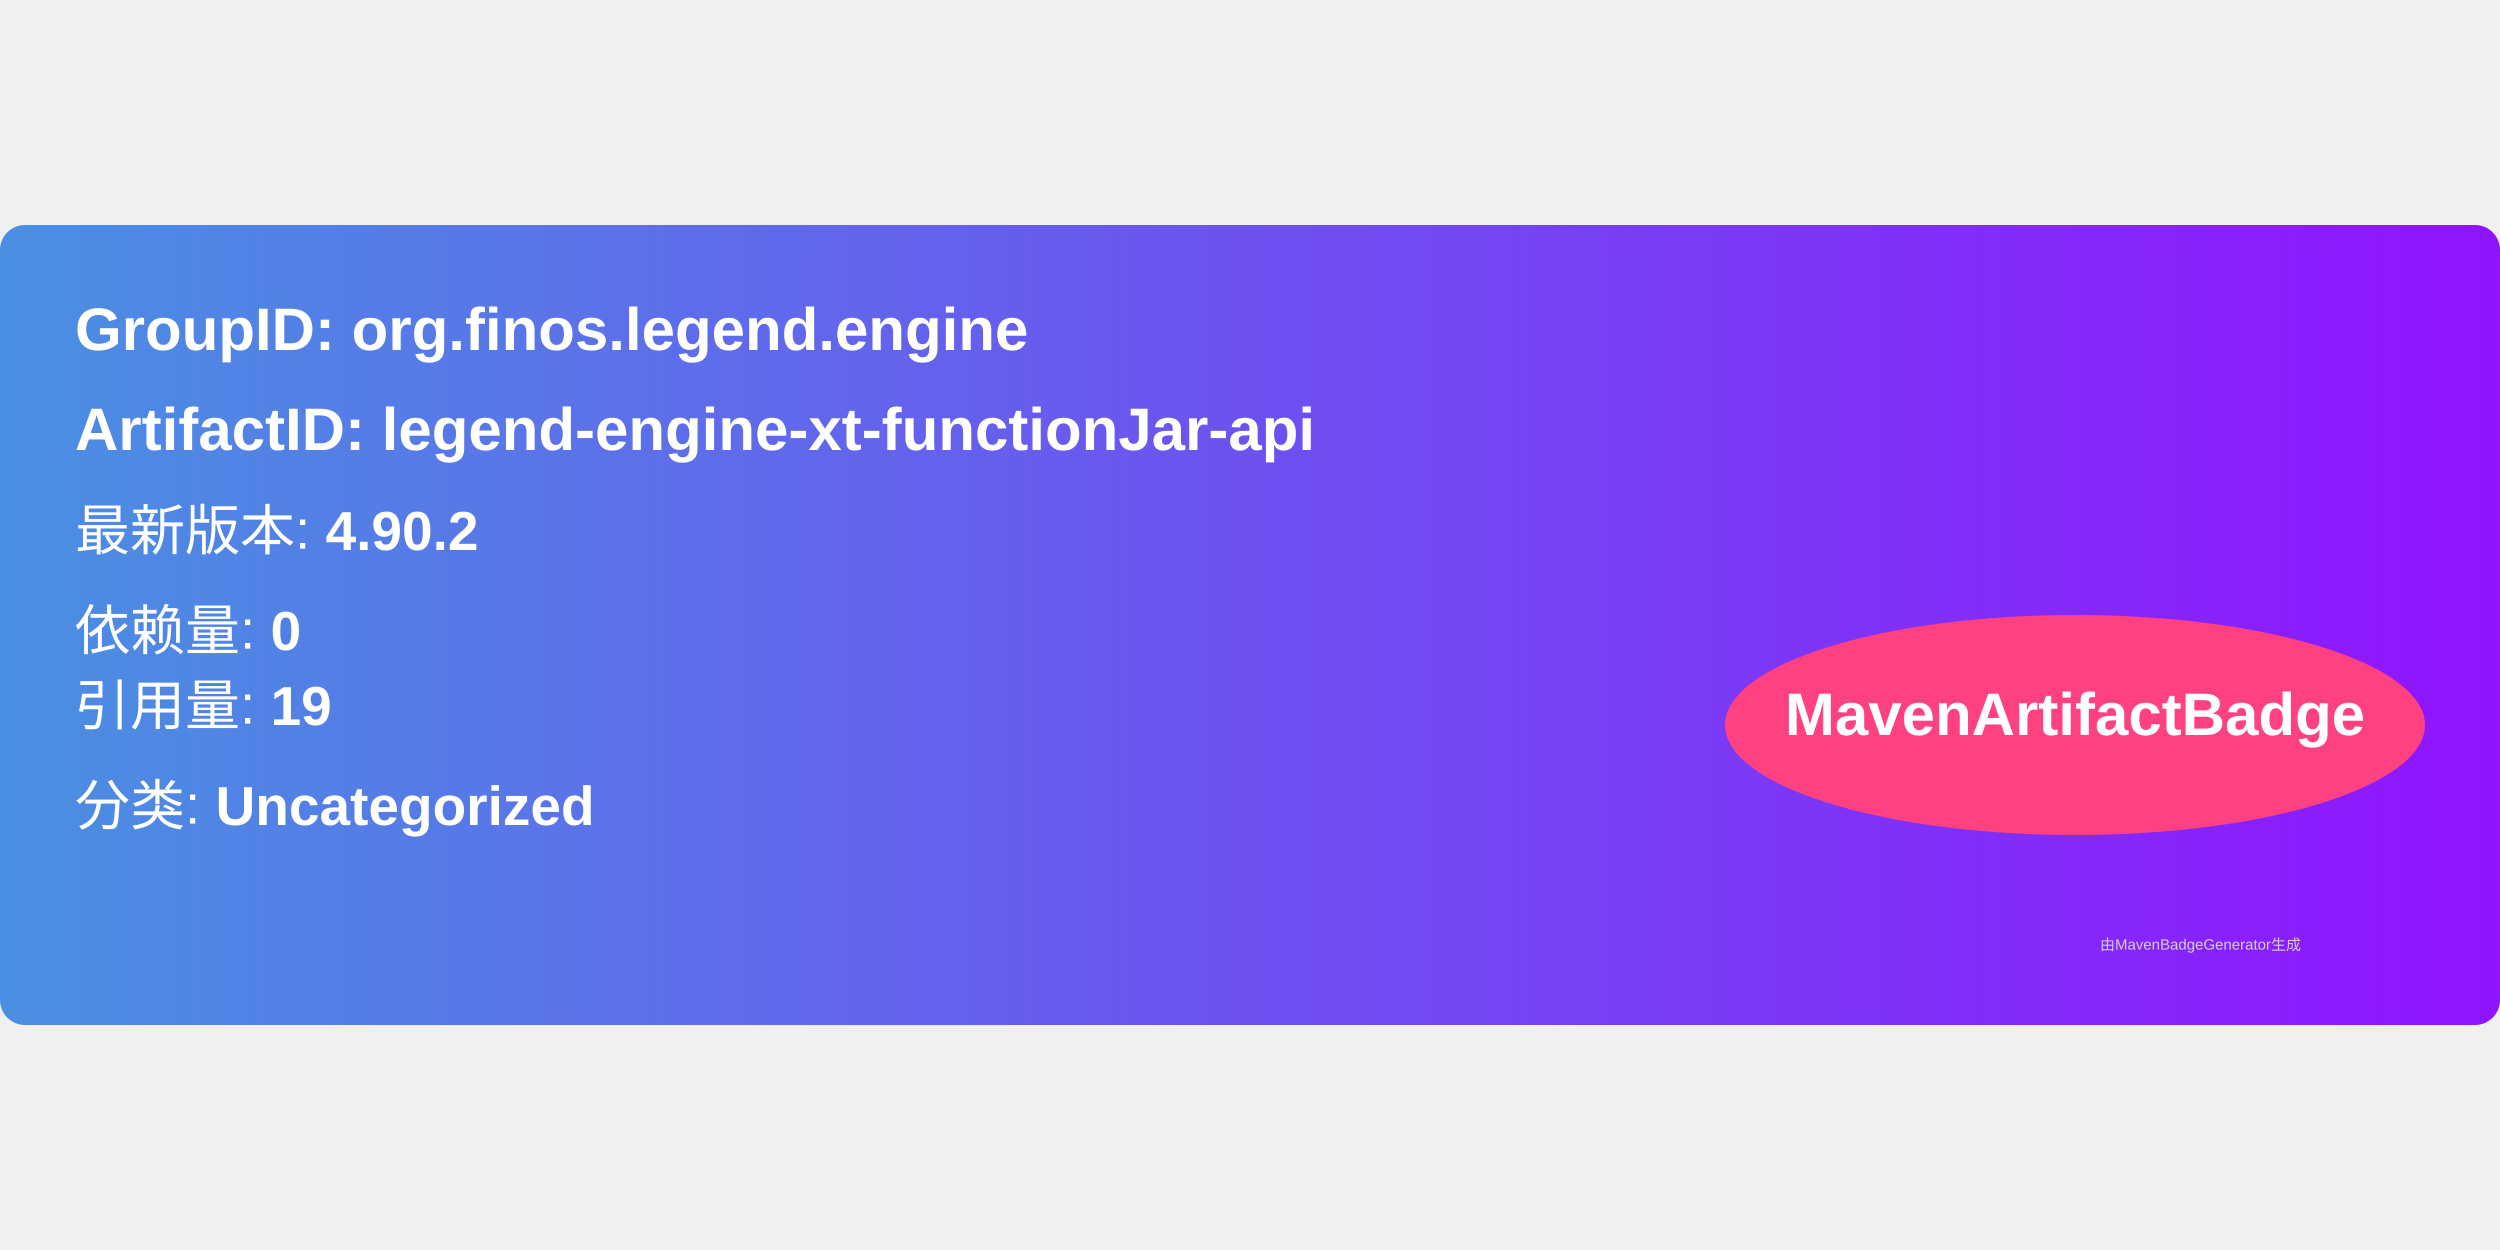
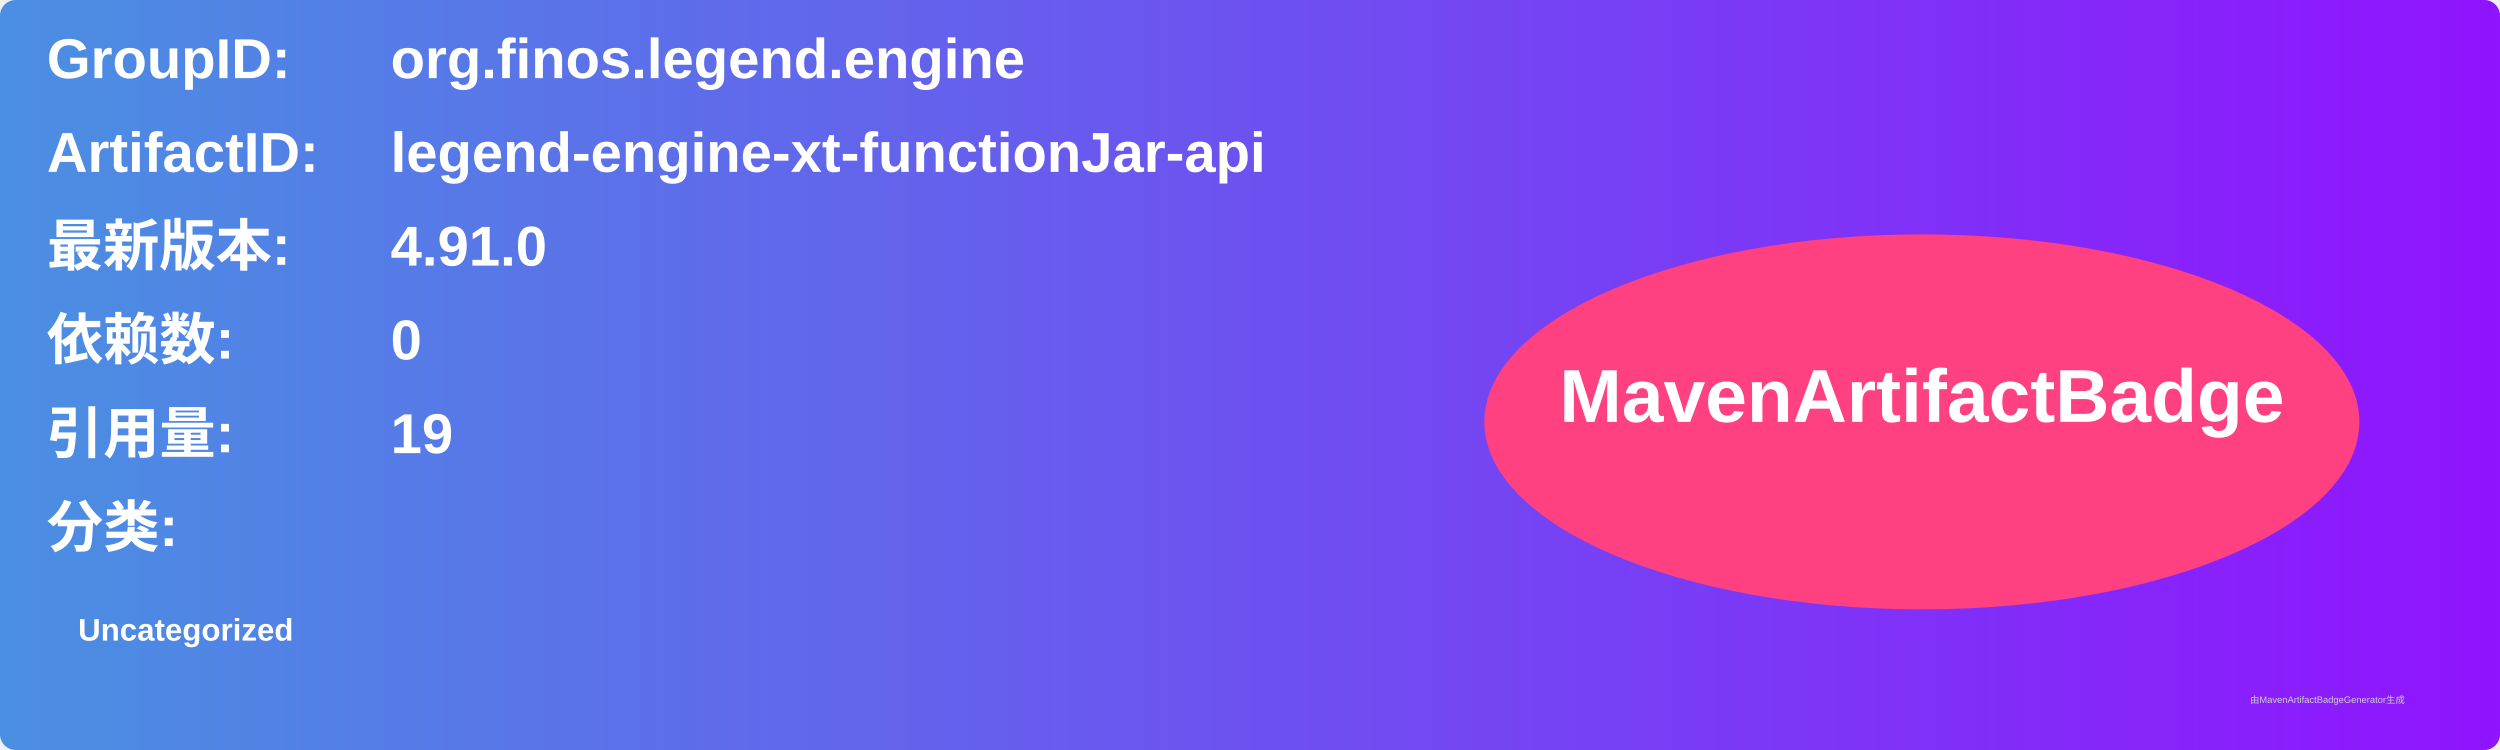
- <svg xmlns="http://www.w3.org/2000/svg" width="300" height="150" viewBox="0 0 500 160">
+ <svg xmlns="http://www.w3.org/2000/svg" width="800" height="240" viewBox="0 0 800 240">
  <linearGradient id="grad" x1="0%" y1="0%" x2="100%" y2="0%">
    <stop offset="0%" stop-color="#4a90e2" />
    <stop offset="100%" stop-color="#9013fe" />
  </linearGradient>
  <rect width="100%" height="100%" rx="5" ry="5" fill="url(#grad)" />
  <g transform="translate(15, 15)">
-     <text x="0" y="10" font-family="Arial" font-size="12" fill="white" font-weight="bold" width="260">
-       GroupID:   org.finos.legend.engine
+     <text x="0" y="10" font-family="Arial" font-size="18" fill="white" font-weight="bold" width="260">GroupID:</text>
+     <text x="110" y="10" font-family="Arial" font-size="18" fill="white" font-weight="bold" width="460">org.finos.legend.engine</text>
+     <text x="0" y="40" font-family="Arial" font-size="18" fill="white" font-weight="bold" width="260">ArtifactID:</text>
+     <text x="110" y="40" font-family="Arial" font-size="18" fill="white" font-weight="bold" width="460">legend-engine-xt-functionJar-api</text>
+     <text x="0" y="70" font-family="Arial" font-size="18" fill="white" font-weight="bold">最新版本:</text>
+     <text x="110" y="70" font-family="Arial" font-size="18" fill="white" font-weight="bold">
+       <tspan font-weight="bold">4.91.0</tspan>
    </text>
-     <text x="0" y="30" font-family="Arial" font-size="12" fill="white" font-weight="bold" width="260">
-       ArtifactID: legend-engine-xt-functionJar-api
+     <text x="0" y="100" font-family="Arial" font-size="18" fill="white" font-weight="bold">依赖数: </text>
+     <text x="110" y="100" font-family="Arial" font-size="18" fill="white">
+       <tspan font-weight="bold">0</tspan>
    </text>
-     <text x="0" y="50" font-family="Arial" font-size="11" fill="white">
-       最新版本: <tspan font-weight="bold">4.90.2</tspan>
+     <text x="0" y="130" font-family="Arial" font-size="18" fill="white" font-weight="bold">引用量: </text>
+     <text x="110" y="130" font-family="Arial" font-size="18" fill="white">
+       <tspan font-weight="bold">19</tspan>
    </text>
-     <text x="0" y="70" font-family="Arial" font-size="11" fill="white">
-       依赖量: <tspan font-weight="bold">0</tspan>
+     <text x="0" y="160" font-family="Arial" font-size="18" fill="white" font-weight="bold">分类:</text>
+     <text x="10" y="190" font-family="Arial" font-size="10" fill="white">
+       <tspan font-weight="bold">Uncategorized</tspan>
    </text>
-     <text x="0" y="85" font-family="Arial" font-size="11" fill="white">
-       引用量: <tspan font-weight="bold">19</tspan>
-     </text>
-     <text x="0" y="105" font-family="Arial" font-size="11" fill="white">
-       分类: <tspan font-weight="bold">Uncategorized</tspan>
-     </text>
-     <ellipse cx="400" cy="85" rx="70" ry="22" fill="#ff4081" />
-     <text x="400" y="87" text-anchor="middle" font-family="Arial" font-size="12" fill="white" font-weight="bold">MavenArtifactBadge</text>
+     <ellipse cx="600" cy="120" rx="140" ry="60" fill="#ff4081" />
+     <text x="600" y="120" text-anchor="middle" font-family="Arial" font-size="24" fill="white" font-weight="bold">MavenArtifactBadge</text>
  </g>
-   <text x="420" y="145" font-family="Arial" font-size="3" fill="#d0d0d0">
-     由MavenBadgeGenerator生成
-   </text>
+   <text x="720" y="225" font-family="Arial" font-size="3" fill="#d0d0d0">由MavenArtifactBadgeGenerator生成</text>
</svg>
